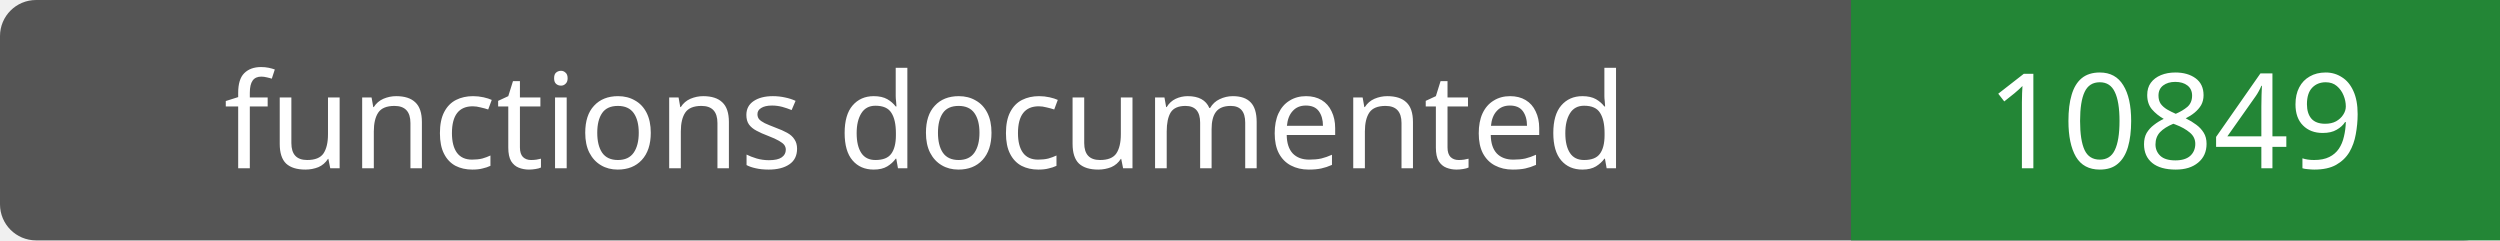
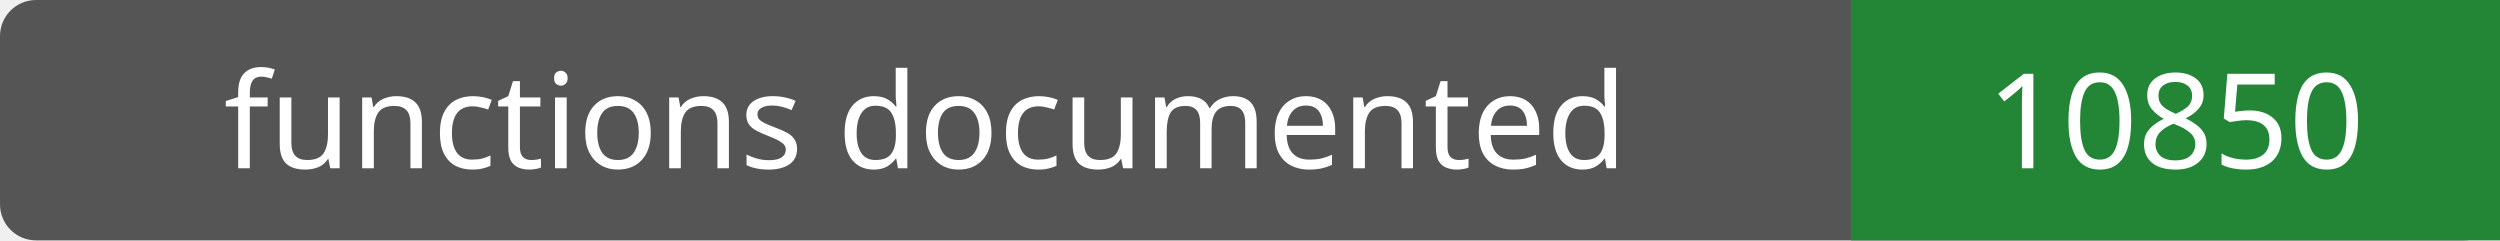
- <svg xmlns="http://www.w3.org/2000/svg" width="208" height="20" role="img" aria-label="functions documented: 10849">
+ <svg xmlns="http://www.w3.org/2000/svg" width="208" height="20" role="img" aria-label="functions documented: 10850">
  <rect width="208" height="20" rx="3" fill="#555" />
  <path fill="#238636" d="M154 0h54v20H154z" />
  <g fill="#fff" text-anchor="middle" font-family="Verdana,sans-serif" font-size="11">
    <text x="77.0" y="14">functions documented</text>
-     <text x="181.0" y="14">10849</text>
+     <text x="181.0" y="14">10850</text>
  </g>
</svg>
